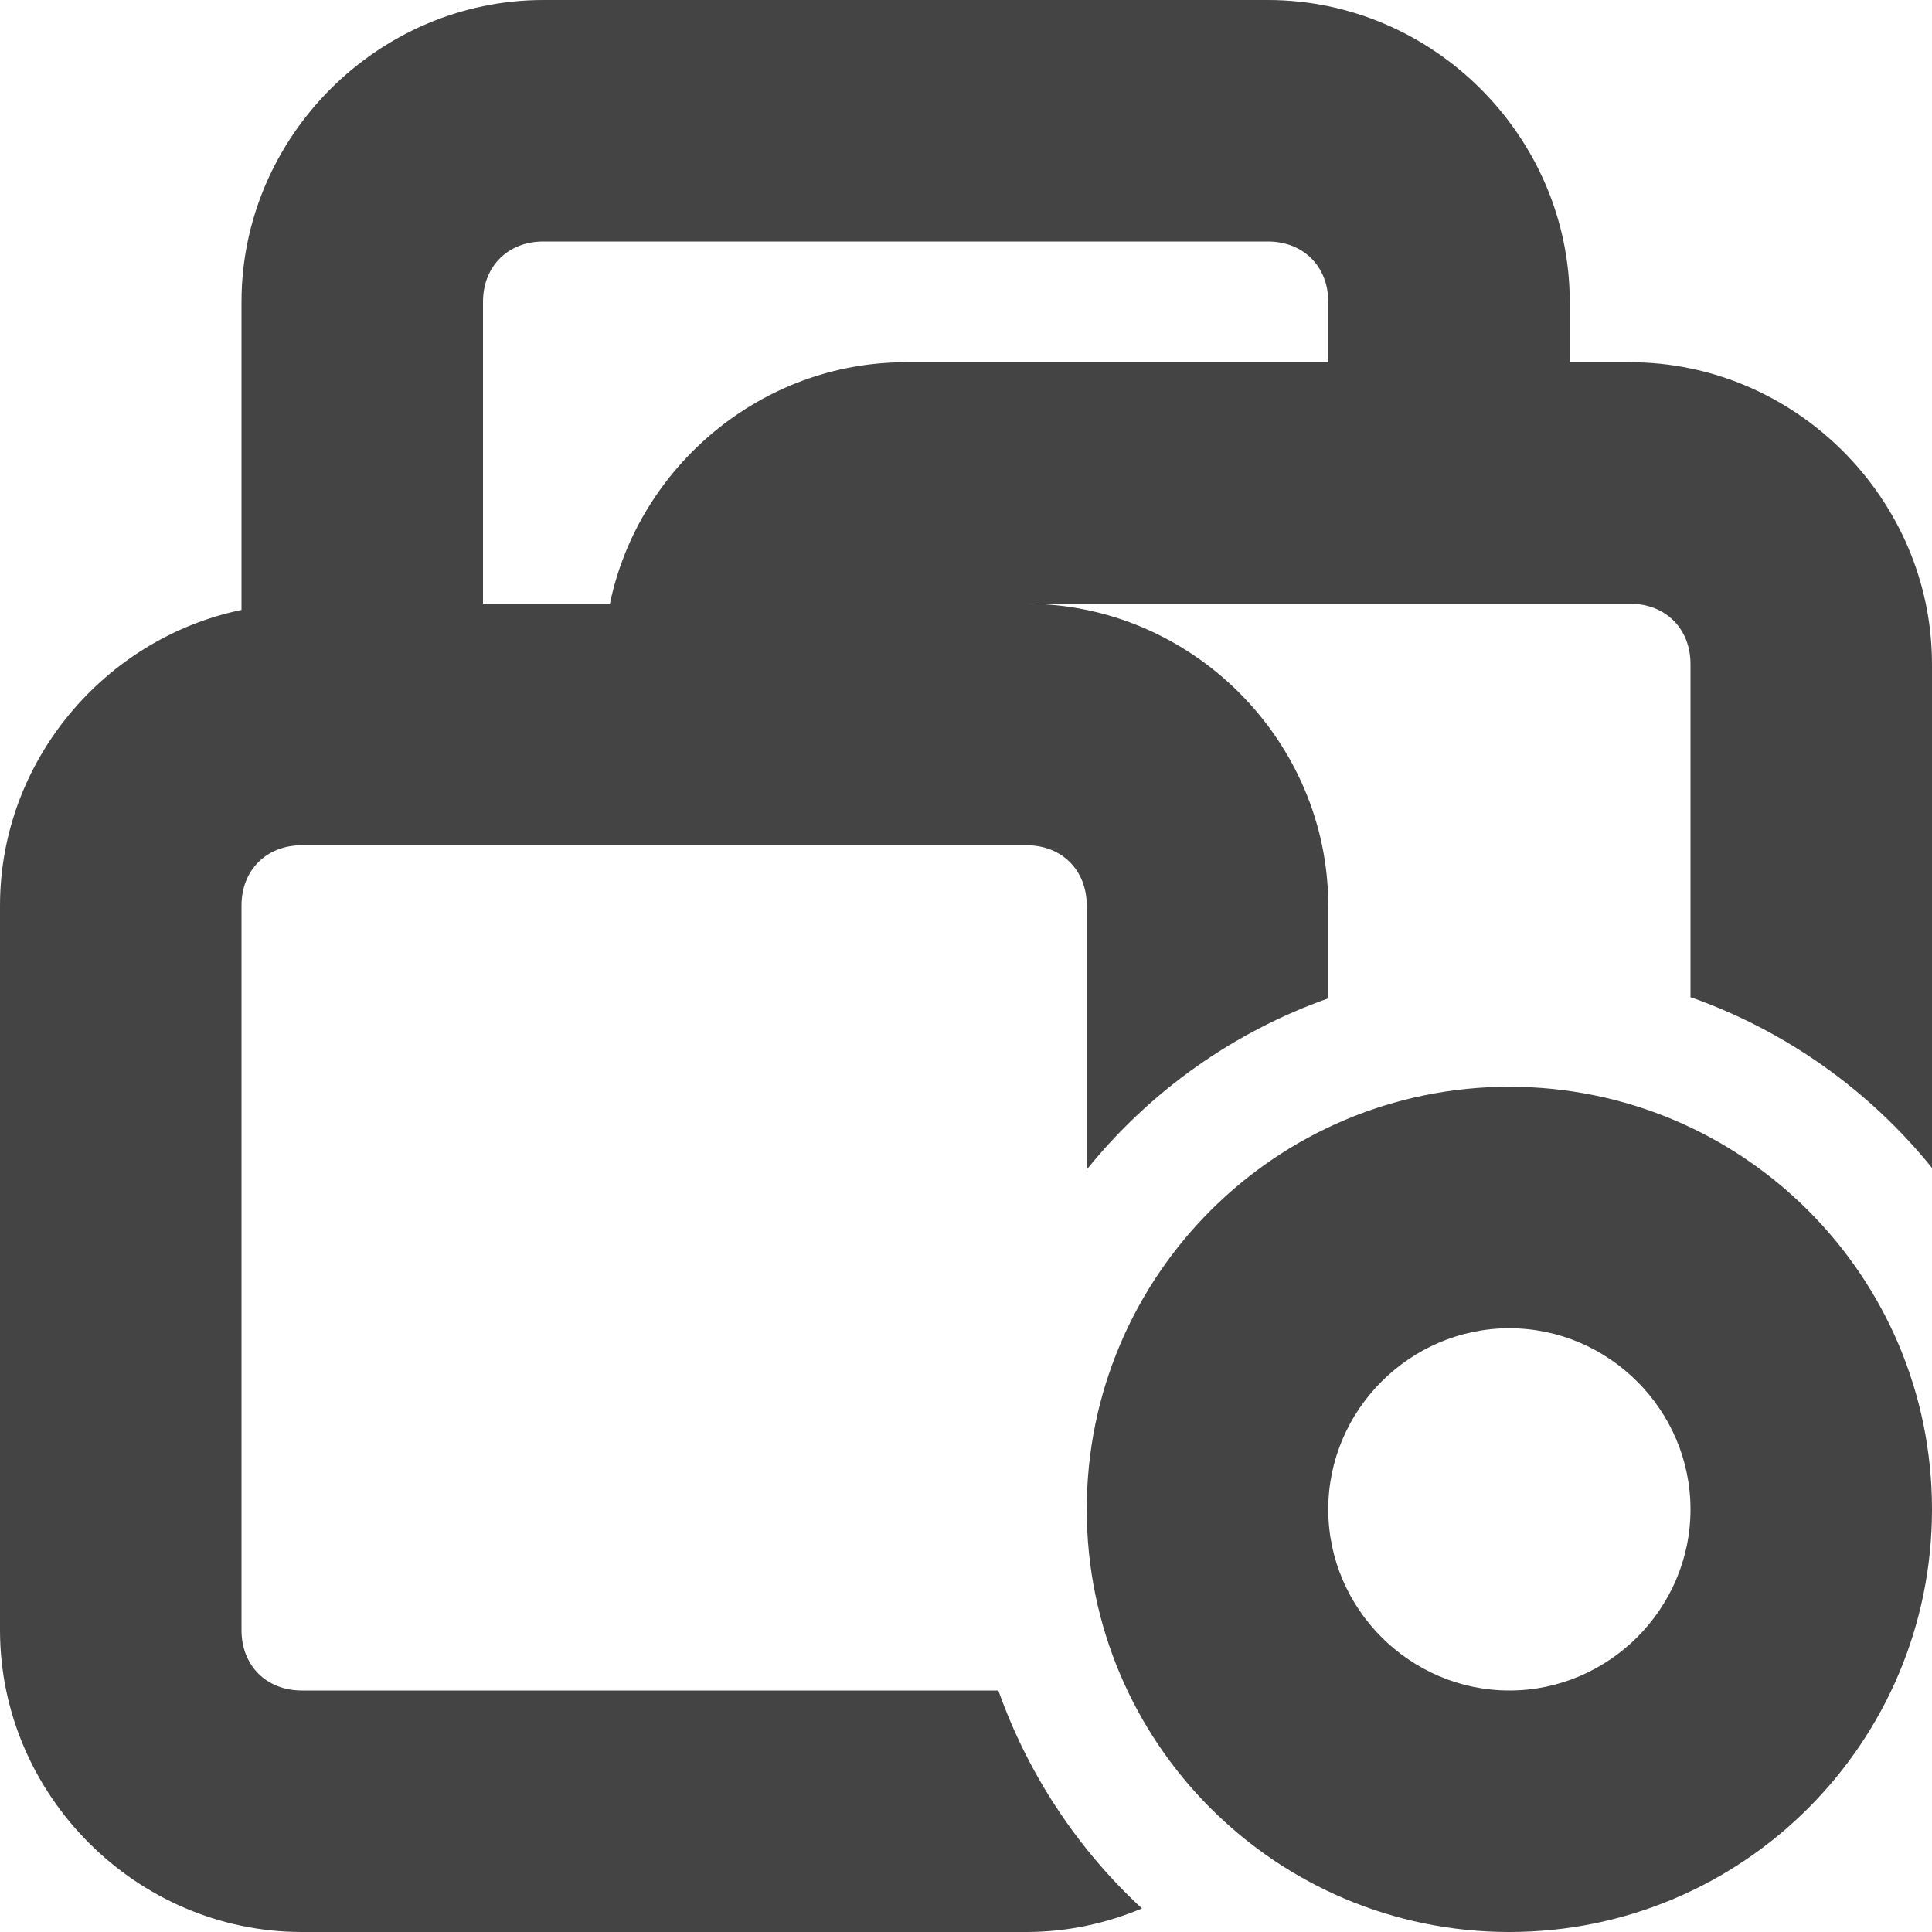
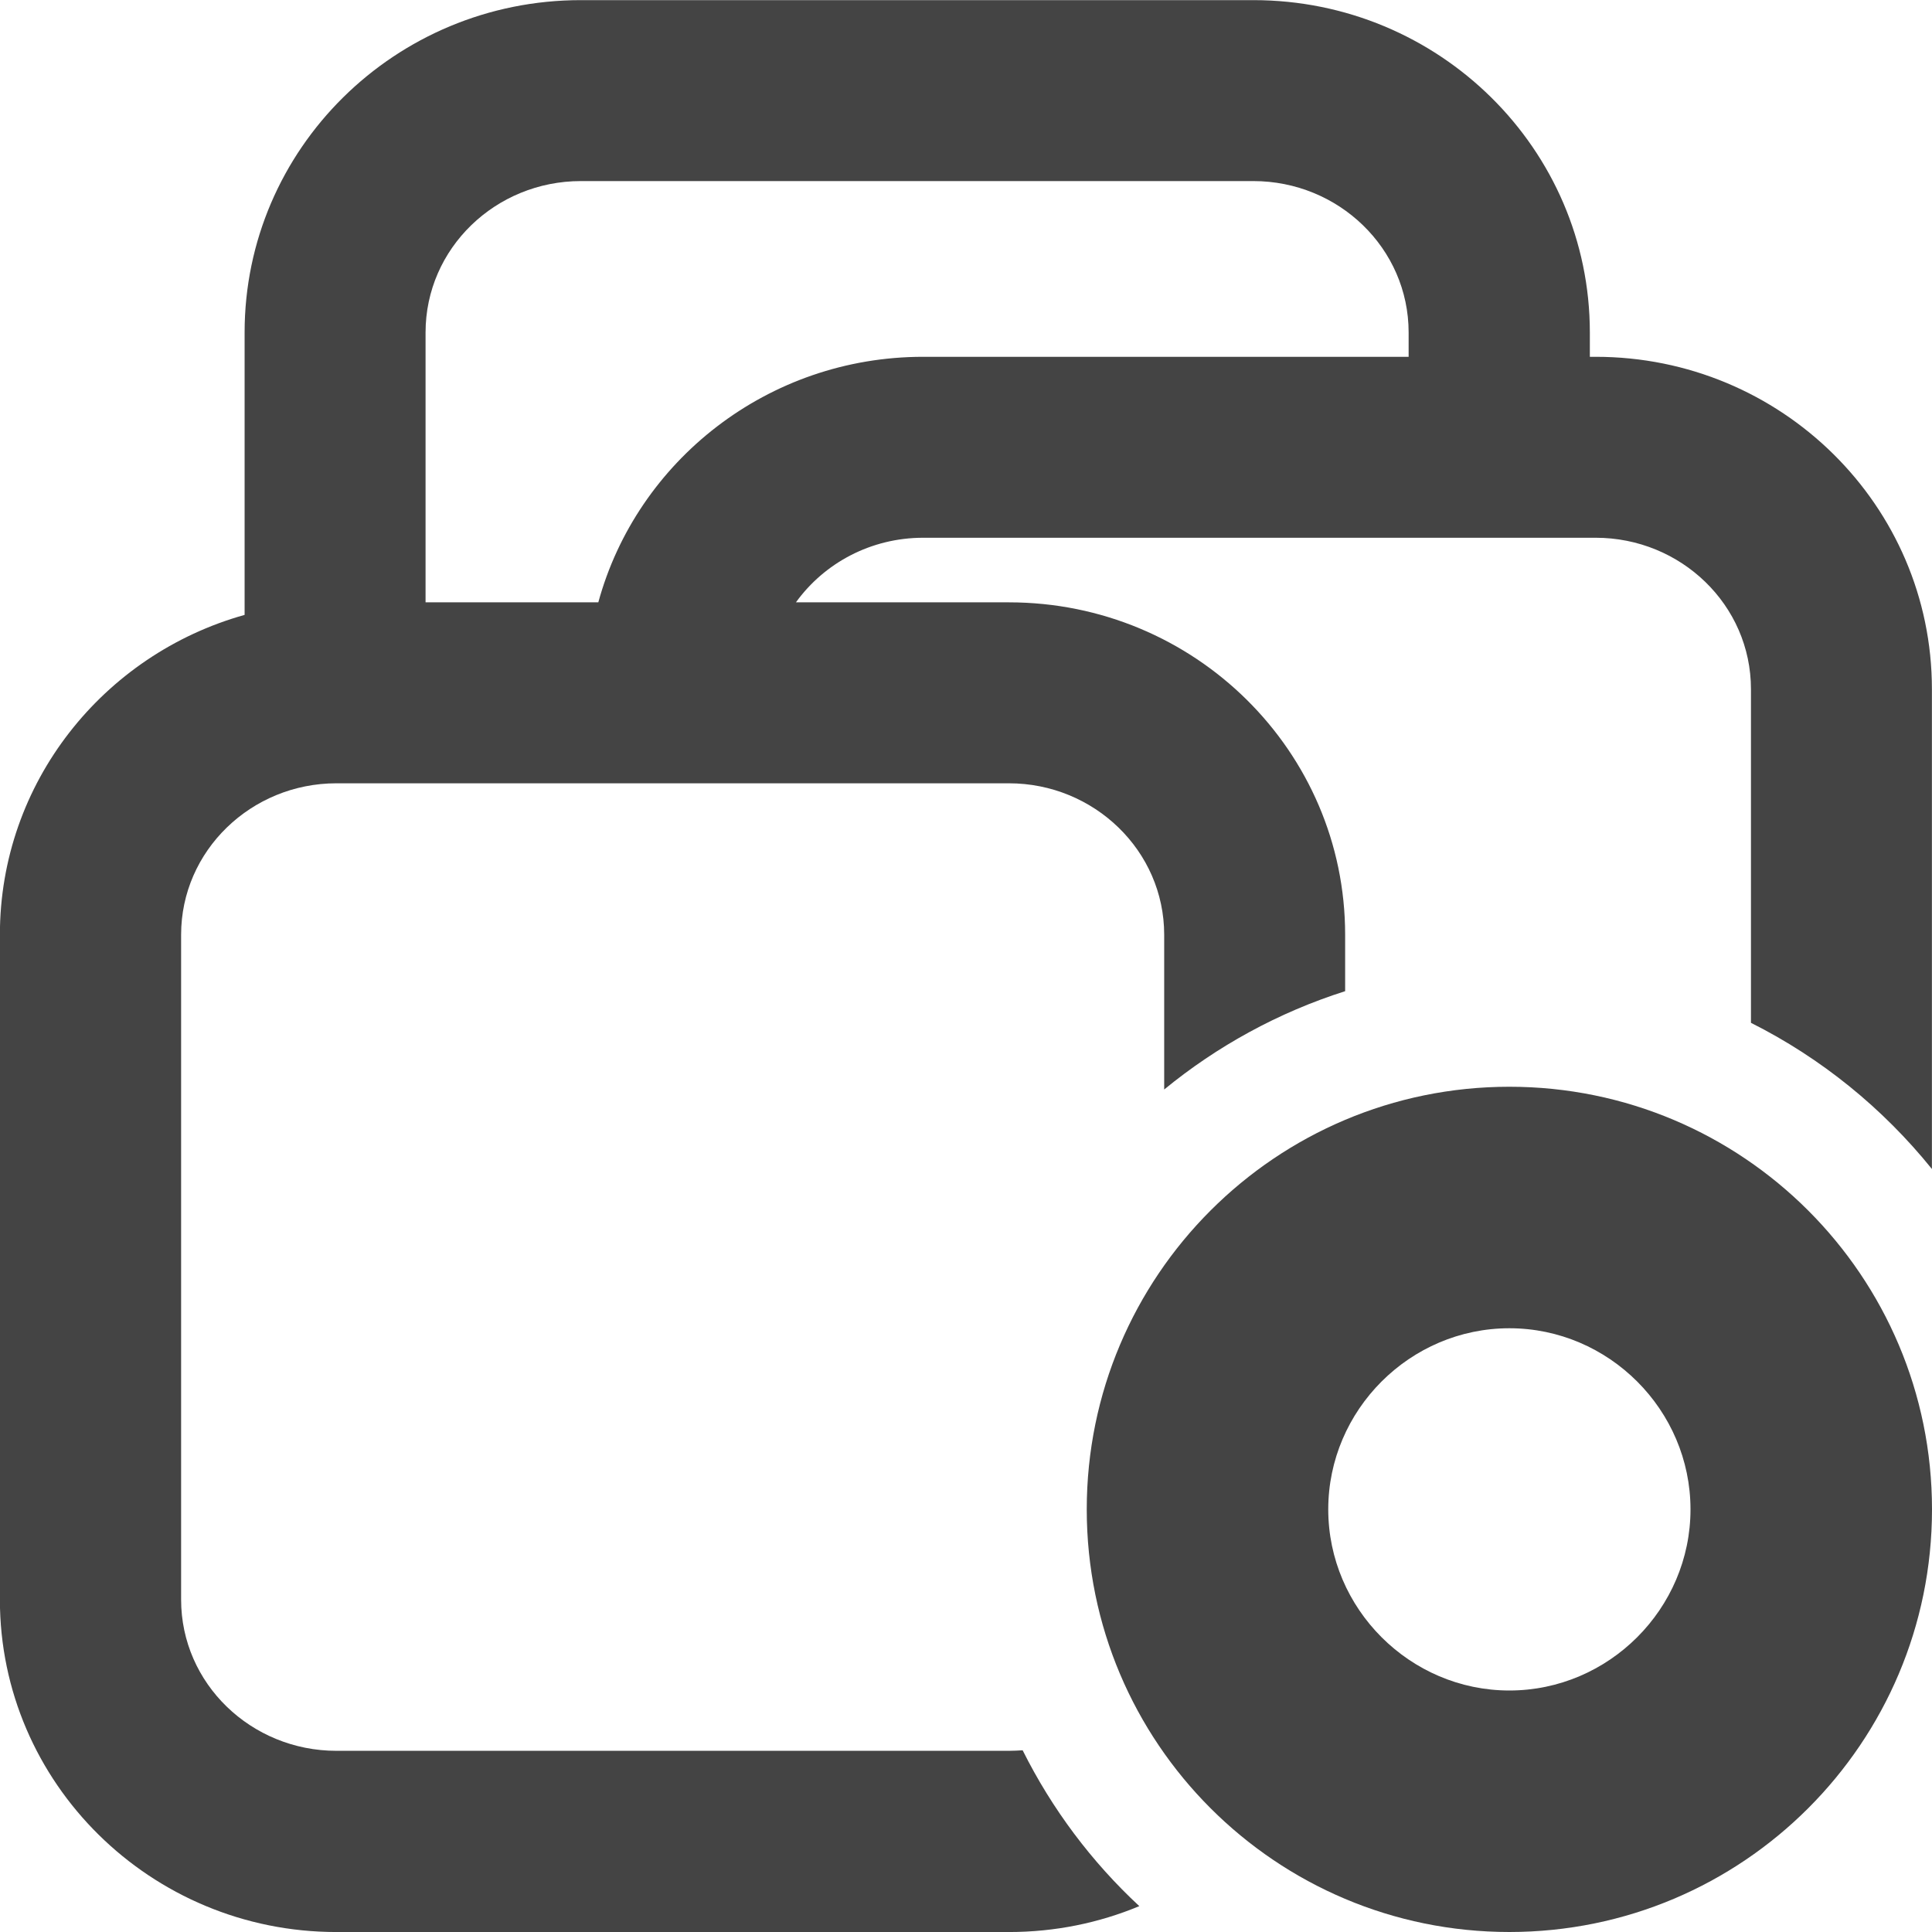
- <svg xmlns="http://www.w3.org/2000/svg" viewBox="0 0 16 16">
+ <svg xmlns="http://www.w3.org/2000/svg" width="100%" height="100%" viewBox="0 0 24 24">
  <defs>
    <style id="current-color-scheme" type="text/css">
-    .ColorScheme-Text { color:#444444; } .ColorScheme-Highlight { color:#4285f4; } .ColorScheme-NeutralText { color:#ff9800; } .ColorScheme-PositiveText { color:#4caf50; } .ColorScheme-NegativeText { color:#f44336; }
-   </style>
+  .ColorScheme-Text { color:#444444; } .ColorScheme-Highlight { color:#4285f4; } .ColorScheme-NeutralText { color:#ff9800; } .ColorScheme-PositiveText { color:#4caf50; } .ColorScheme-NegativeText { color:#f44336; }
+  </style>
  </defs>
-   <path fill="#444444" d="m4.5 0c-1.368 0-2.5 1.132-2.5 2.5v2.551c-1.133.235-2 1.252-2 2.449v6c0 1.368 1.132 2.5 2.5 2.5h6c.338 0 .661-.071.957-.195-.537-.496-.945-1.116-1.189-1.805h-5.768c-.294 0-.5-.206-.5-.5v-6c0-.294.206-.5.5-.5h6c.294 0 .5.206.5.5v2.186c.523-.649 1.215-1.14 2-1.418v-.768c0-1.368-1.132-2.5-2.5-2.5h5c.294 0 .5.206.5.5v2.758c.785.277 1.477.767 2 1.414v-4.172c0-1.368-1.132-2.5-2.5-2.5h-.5v-.5c0-1.368-1.132-2.5-2.5-2.5h-6zm0 2h6c.294 0 .5.206.5.5v.5h-3.5c-1.197 0-2.214.867-2.449 2h-1.051v-2.5c0-.294.206-.5.5-.5zm8 7c-1.933 0-3.5 1.567-3.5 3.5s1.567 3.5 3.5 3.5 3.5-1.567 3.5-3.5-1.567-3.5-3.5-3.5zm0 2c.823 0 1.5.677 1.5 1.5s-.677 1.5-1.5 1.5-1.5-.677-1.5-1.5.677-1.5 1.5-1.5z" />
+   <svg viewBox="0 0 16 16">
+     <g style="fill:currentColor" class="ColorScheme-Text">
+       <path d="m12.5 9c-1.933 0-3.5 1.567-3.5 3.5s1.567 3.5 3.5 3.5 3.5-1.567 3.5-3.5-1.567-3.5-3.5-3.5zm0 2c.823 0 1.5.677 1.5 1.5s-.677 1.5-1.5 1.5-1.5-.677-1.5-1.5.677-1.5 1.5-1.5z" />
+       <path transform="matrix(2.1909 0 0 2.16556 1.478 -.423382)" d="m3.632 7.485c-.152.064-.318.099-.493.099h-2.542c-.702 0-1.272-.57-1.272-1.271v-2.543c0-.581.391-1.072.925-1.223v-1.08c0-.702.569-1.271 1.271-1.271h2.542c.702 0 1.272.569 1.272 1.271v.093h.022c.702 0 1.271.569 1.271 1.271v1.835c-.185-.232-.418-.424-.684-.559v-1.276c0-.322-.265-.579-.587-.579h-2.542c-.198 0-.374.097-.481.247h.805c.702 0 1.271.569 1.271 1.271v.216c-.252.081-.484.21-.684.376v-.592c0-.321-.265-.579-.587-.579h-2.542c-.322 0-.587.258-.587.579v2.543c0 .321.265.578.587.578h2.542c.018 0 .035-.001.052-.002.111.225.261.427.441.596zm-2.698-4.986h.653c.146-.541.641-.939 1.228-.939h1.835v-.093c0-.322-.265-.579-.587-.579h-2.542c-.322 0-.587.257-.587.579z" />
+     </g>
+   </svg>
</svg>
